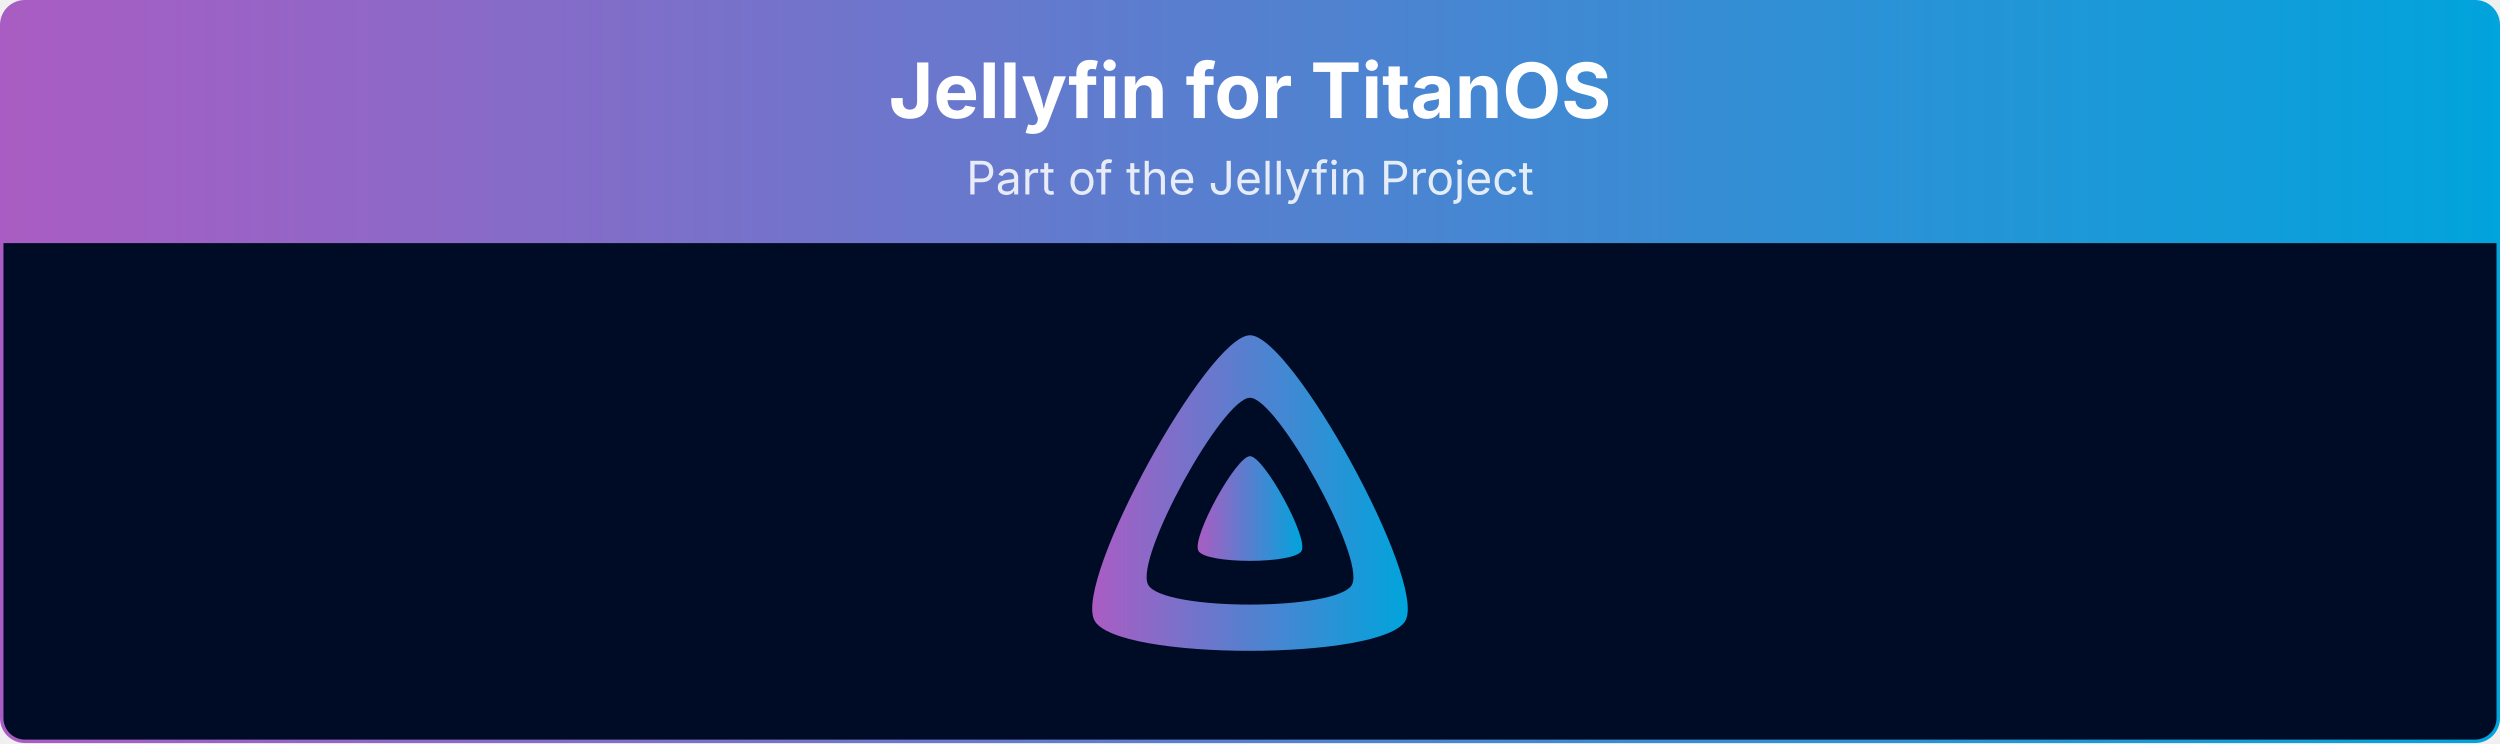
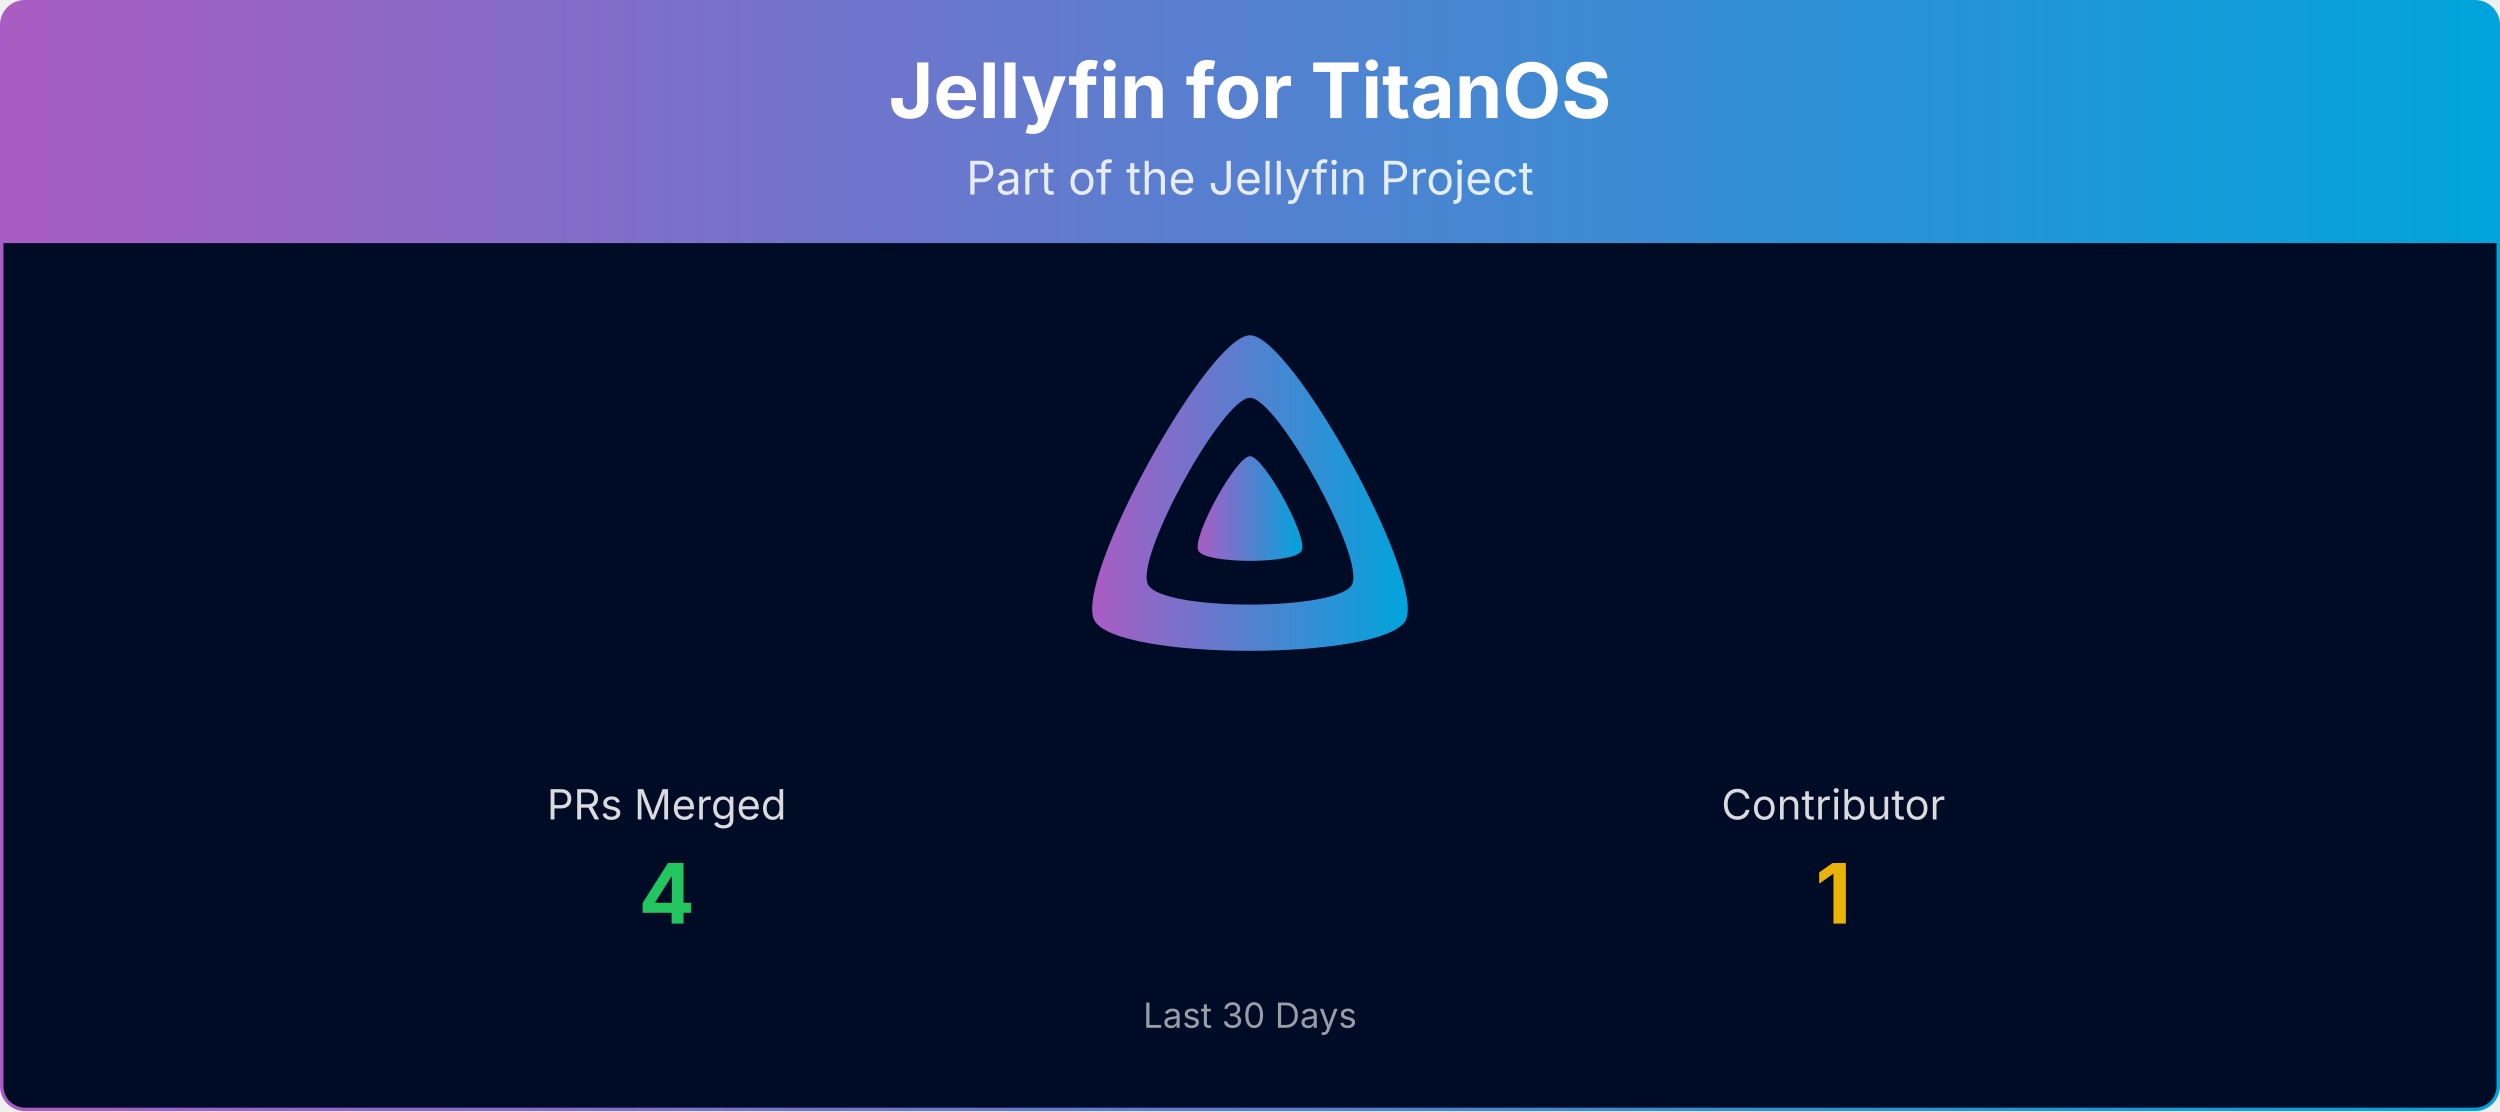
- <svg xmlns="http://www.w3.org/2000/svg" viewBox="0 0 1080 321" width="100%" role="img" aria-label="Jellyfin for TitanOS">
+ <svg xmlns="http://www.w3.org/2000/svg" viewBox="0 0 1080 480" width="100%" role="img" aria-label="Jellyfin for TitanOS">
  <defs>
    <linearGradient id="banner-jellyfin-titanos-grad" x1="0" y1="0" x2="1" y2="0">
      <stop offset="0%" stop-color="#AA5CC3" />
      <stop offset="100%" stop-color="#00A4DC" />
    </linearGradient>
    <clipPath id="banner-jellyfin-titanos-grad-clip">
-       <rect x="0.75" y="0.75" width="1078.5" height="319.5" rx="10" ry="10" />
+       <rect x="0.75" y="0.75" width="1078.5" height="478.5" rx="10" ry="10" />
    </clipPath>
  </defs>
  <g clip-path="url(#banner-jellyfin-titanos-grad-clip)">
    <path d="M0.75,10.75 A10.0,10.0 0 0 1 10.75,0.75 L1069.25,0.75 A10.0,10.0 0 0 1 1079.25,10.75 L1079.25,105.00 L0.75,105.00 Z" fill="url(#banner-jellyfin-titanos-grad)" />
    <text x="540.0" y="51" text-anchor="middle" font-size="33" font-weight="700" font-family="Plus Jakarta Sans, system-ui, -apple-system, Segoe UI, sans-serif" fill="#ffffff">Jellyfin for TitanOS</text>
    <text x="540.0" y="84" text-anchor="middle" font-size="20" font-family="Plus Jakarta Sans, system-ui, -apple-system, Segoe UI, sans-serif" fill="#ffffff" opacity="0.85">Part of the Jellyfin Project</text>
-     <rect x="0.75" y="105" width="1078.5" height="215.25" fill="#000b25" />
+     <rect x="0.75" y="105" width="1078.5" height="374.25" fill="#000b25" />
    <g transform="translate(465.00,138.00) scale(0.29297)">
      <path fill="url(#banner-jellyfin-titanos-grad)" fill-rule="evenodd" d="M256,23.3c-61.6,0-259.8,359.4-229.6,420.1s429.3,60,459.2,0S317.6,23.3,256,23.3zM406.5,390.8c-19.6,39.3-281.1,39.8-300.9,0s110.1-275.3,150.4-275.3S426.1,351.4,406.5,390.8z" />
      <path fill="url(#banner-jellyfin-titanos-grad)" d="M256,201.6c-20.4,0-86.2,119.3-76.2,139.4s142.5,19.9,152.4,0S276.5,201.6,256,201.6z" />
    </g>
+     <text x="288.0" y="354.0" text-anchor="middle" font-size="18" font-family="Plus Jakarta Sans, system-ui, -apple-system, Segoe UI, sans-serif" fill="#ffffff" opacity="0.85">PRs Merged</text>
+     <text x="288.0" y="399.0" text-anchor="middle" font-size="36" font-weight="700" font-family="Plus Jakarta Sans, system-ui, -apple-system, Segoe UI, sans-serif" fill="#22c55e">4</text>
+     <text x="792.0" y="354.0" text-anchor="middle" font-size="18" font-family="Plus Jakarta Sans, system-ui, -apple-system, Segoe UI, sans-serif" fill="#ffffff" opacity="0.85">Contributor</text>
+     <text x="792.0" y="399.0" text-anchor="middle" font-size="36" font-weight="700" font-family="Plus Jakarta Sans, system-ui, -apple-system, Segoe UI, sans-serif" fill="#eab308">1</text>
+     <text x="540.0" y="444.0" text-anchor="middle" font-size="15" font-family="Plus Jakarta Sans, system-ui, -apple-system, Segoe UI, sans-serif" fill="#ffffff" opacity="0.6">Last 30 Days</text>
  </g>
-   <rect x="0.75" y="0.75" width="1078.5" height="319.5" rx="10" ry="10" fill="none" stroke="url(#banner-jellyfin-titanos-grad)" stroke-width="1.5" />
+   <rect x="0.75" y="0.75" width="1078.5" height="478.5" rx="10" ry="10" fill="none" stroke="url(#banner-jellyfin-titanos-grad)" stroke-width="1.5" />
</svg>
